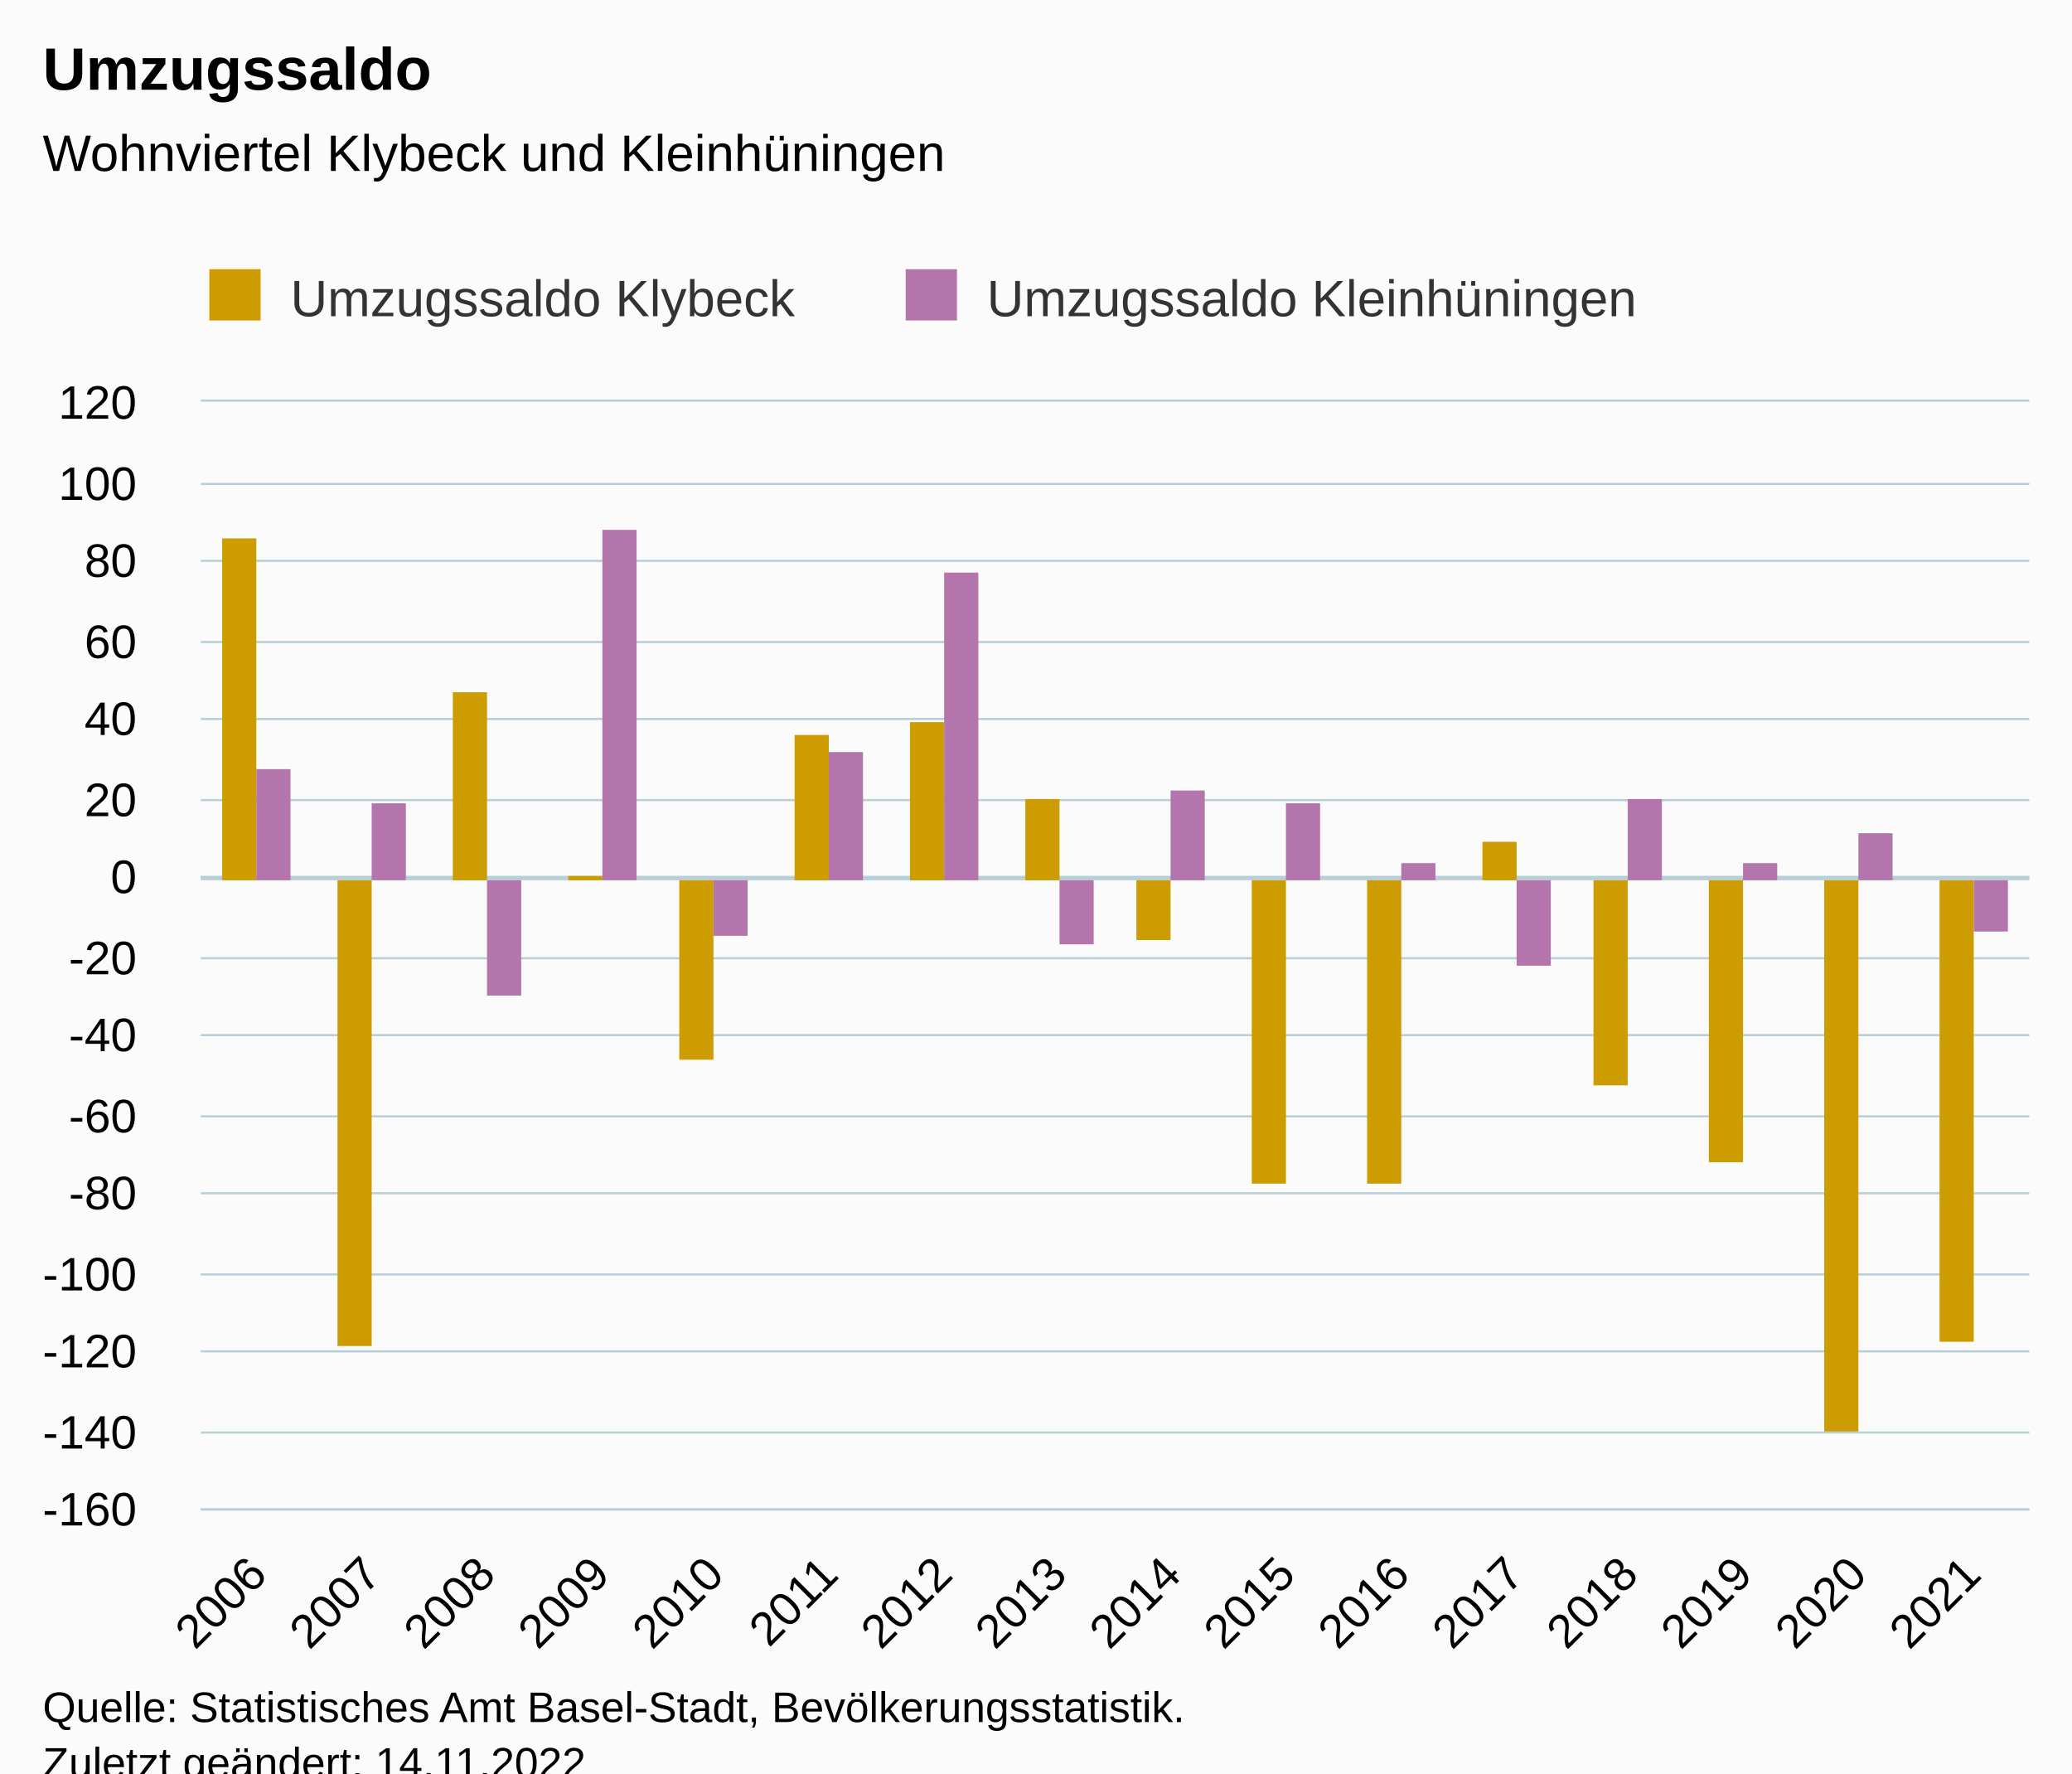
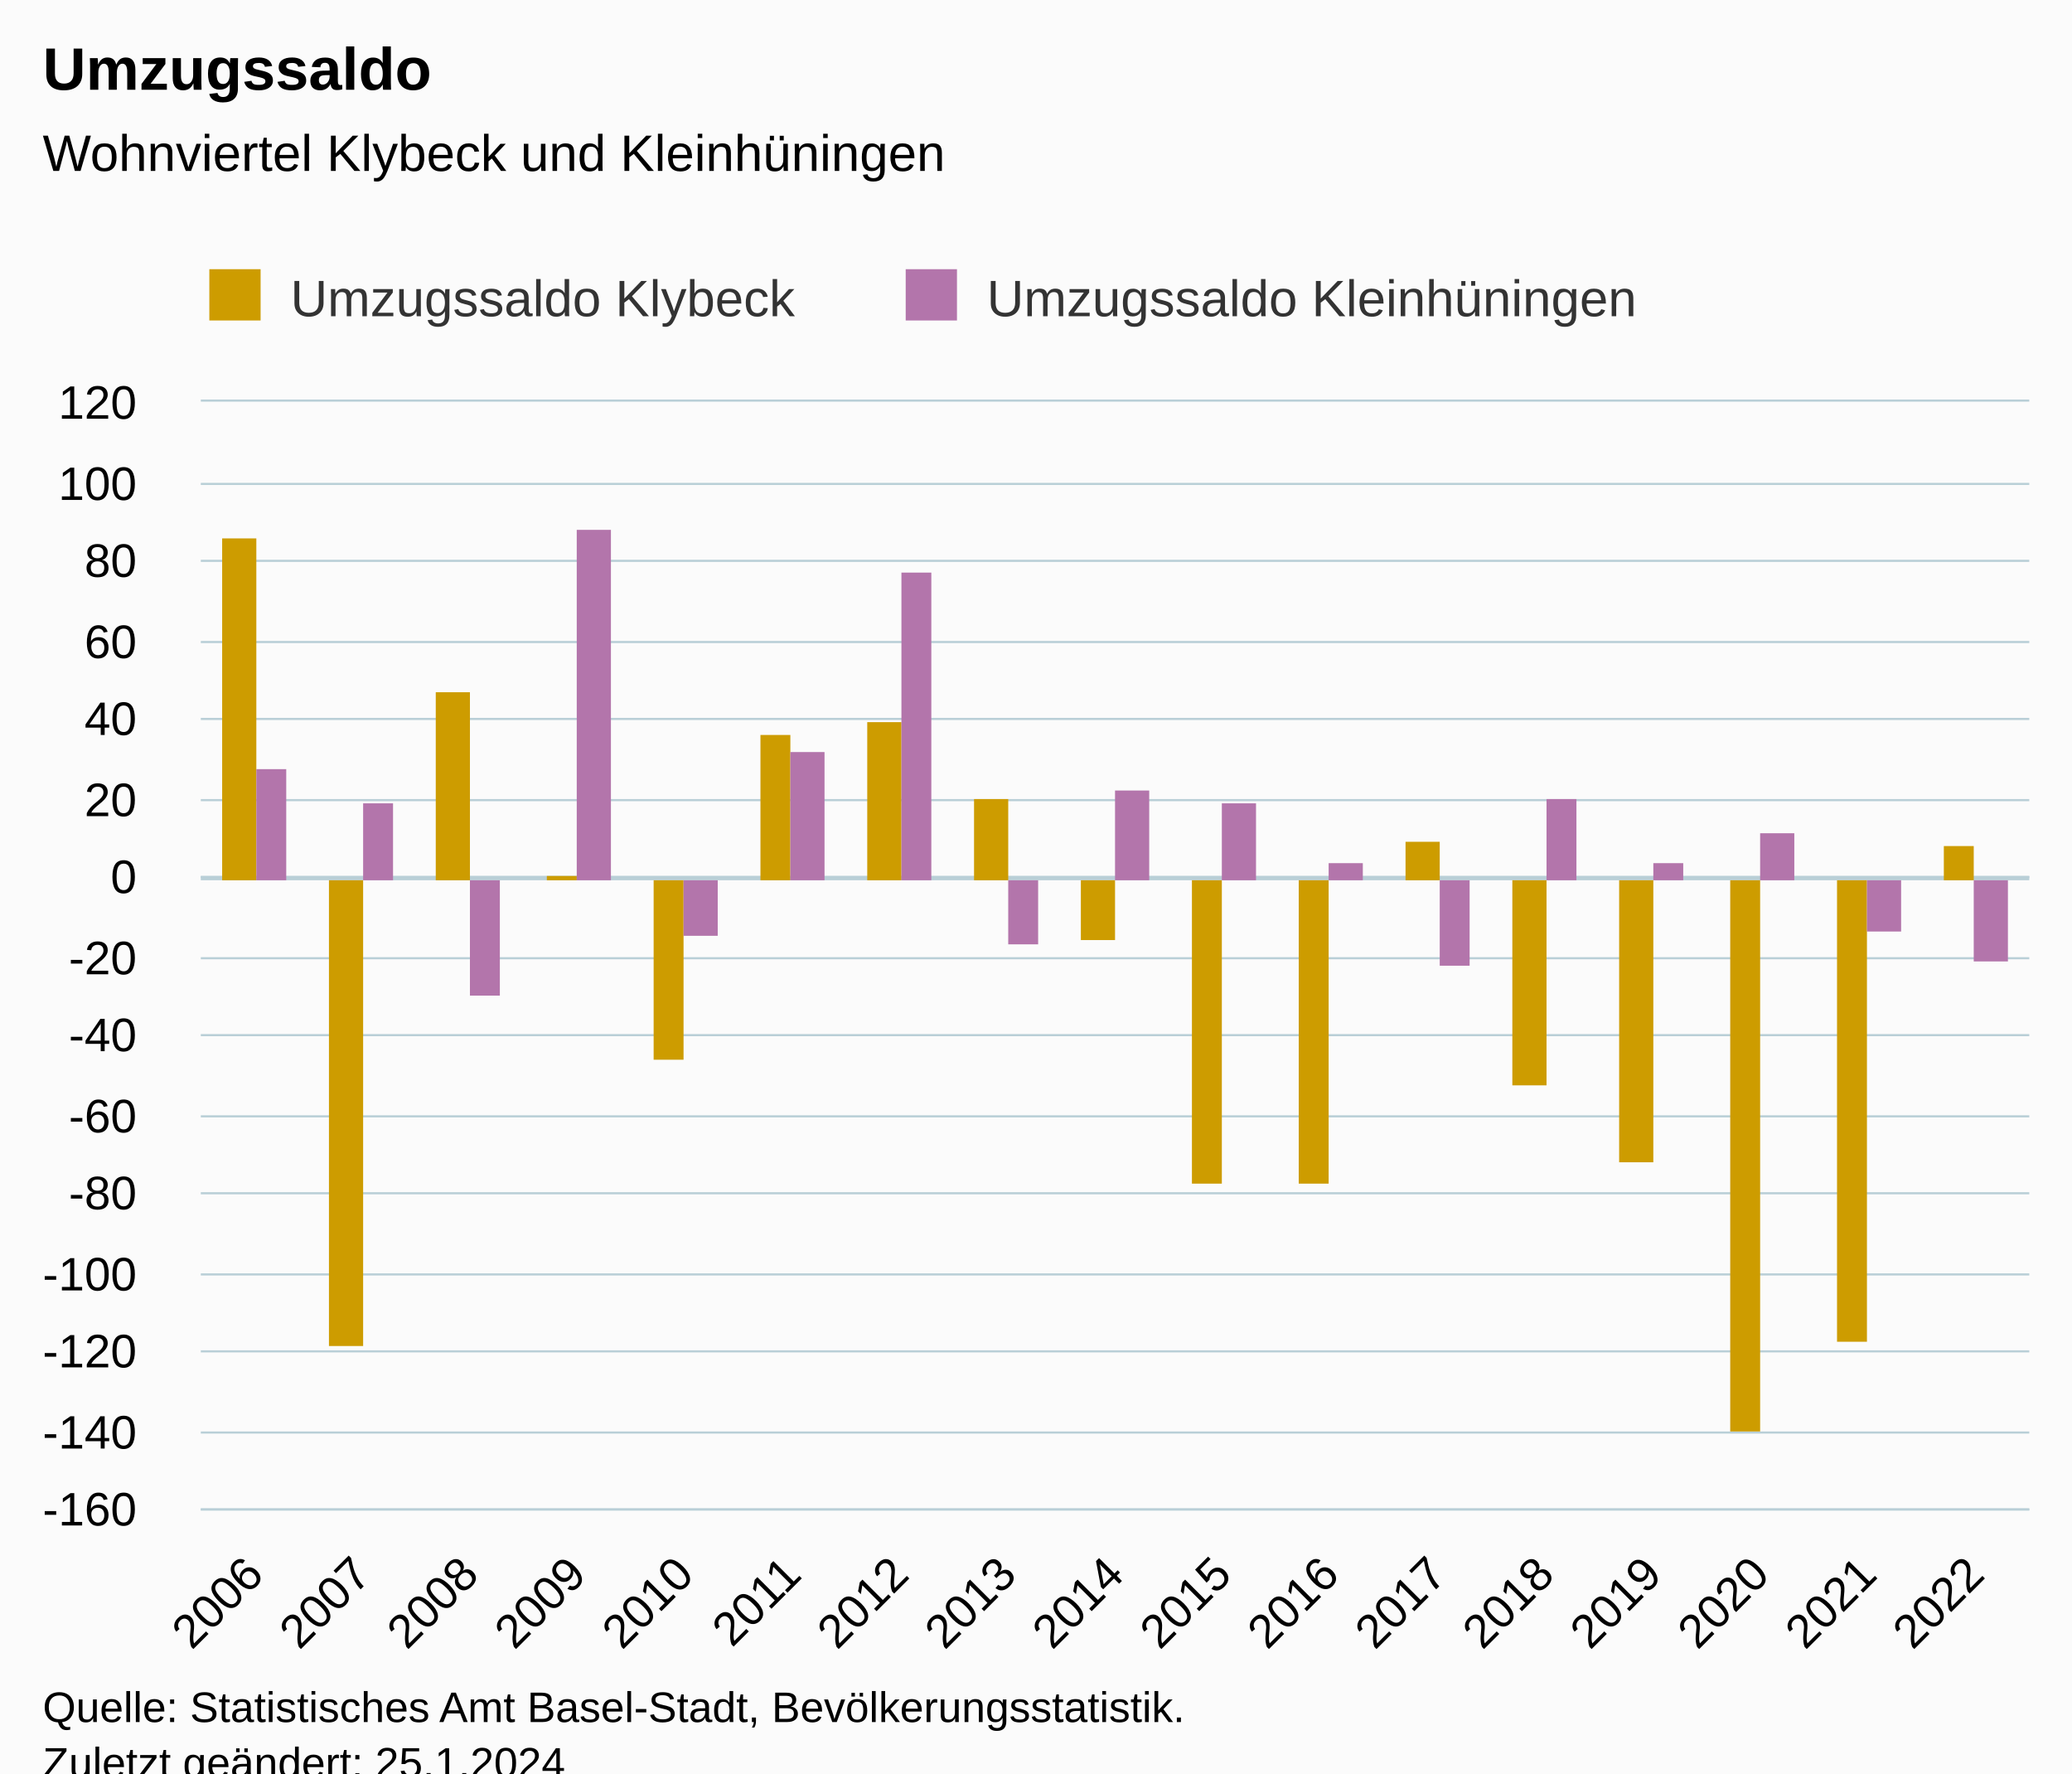
<svg xmlns="http://www.w3.org/2000/svg" version="1.1" class="highcharts-root" style="font-family:Arial;font-size:12px;" viewBox="0 0 485 415">
  <defs>
-     <clipPath id="highcharts-b2ia49x-39-">
+     <clipPath id="highcharts-23zuoaj-41-">
      <rect x="0" y="0" width="428" height="259" fill="none" />
    </clipPath>
-     <clipPath id="highcharts-b2ia49x-56-">
+     <clipPath id="highcharts-23zuoaj-59-">
      <rect x="0" y="0" width="428" height="259" fill="none" />
    </clipPath>
-     <clipPath id="highcharts-b2ia49x-73-">
+     <clipPath id="highcharts-23zuoaj-77-">
      <rect x="47" y="94" width="428" height="259" fill="none" />
    </clipPath>
  </defs>
  <rect fill="#fbfbfb" class="highcharts-background" x="0" y="0" width="485" height="428" rx="0" ry="0" />
  <rect fill="none" class="highcharts-plot-background" x="47" y="94" width="428" height="259" />
  <g class="highcharts-pane-group" data-z-index="0" />
  <g class="highcharts-plot-lines-0" data-z-index="0">
    <path fill="none" class="highcharts-plot-line " stroke="#B9CFD7" stroke-width="1" d="M 47 205.5 L 475 205.5" />
  </g>
  <g class="highcharts-grid highcharts-xaxis-grid" data-z-index="1">
-     <path fill="none" data-z-index="1" class="highcharts-grid-line" d="M 73.5 94 L 73.5 353" opacity="1" />
-     <path fill="none" data-z-index="1" class="highcharts-grid-line" d="M 100.5 94 L 100.5 353" opacity="1" />
-     <path fill="none" data-z-index="1" class="highcharts-grid-line" d="M 126.5 94 L 126.5 353" opacity="1" />
-     <path fill="none" data-z-index="1" class="highcharts-grid-line" d="M 153.5 94 L 153.5 353" opacity="1" />
-     <path fill="none" data-z-index="1" class="highcharts-grid-line" d="M 180.5 94 L 180.5 353" opacity="1" />
-     <path fill="none" data-z-index="1" class="highcharts-grid-line" d="M 207.5 94 L 207.5 353" opacity="1" />
-     <path fill="none" data-z-index="1" class="highcharts-grid-line" d="M 233.5 94 L 233.5 353" opacity="1" />
-     <path fill="none" data-z-index="1" class="highcharts-grid-line" d="M 260.5 94 L 260.5 353" opacity="1" />
-     <path fill="none" data-z-index="1" class="highcharts-grid-line" d="M 287.5 94 L 287.5 353" opacity="1" />
-     <path fill="none" data-z-index="1" class="highcharts-grid-line" d="M 314.5 94 L 314.5 353" opacity="1" />
-     <path fill="none" data-z-index="1" class="highcharts-grid-line" d="M 340.5 94 L 340.5 353" opacity="1" />
-     <path fill="none" data-z-index="1" class="highcharts-grid-line" d="M 367.5 94 L 367.5 353" opacity="1" />
-     <path fill="none" data-z-index="1" class="highcharts-grid-line" d="M 394.5 94 L 394.5 353" opacity="1" />
-     <path fill="none" data-z-index="1" class="highcharts-grid-line" d="M 421.5 94 L 421.5 353" opacity="1" />
-     <path fill="none" data-z-index="1" class="highcharts-grid-line" d="M 447.5 94 L 447.5 353" opacity="1" />
+     <path fill="none" data-z-index="1" class="highcharts-grid-line" d="M 71.5 94 L 71.5 353" opacity="1" />
+     <path fill="none" data-z-index="1" class="highcharts-grid-line" d="M 96.5 94 L 96.5 353" opacity="1" />
+     <path fill="none" data-z-index="1" class="highcharts-grid-line" d="M 122.5 94 L 122.5 353" opacity="1" />
+     <path fill="none" data-z-index="1" class="highcharts-grid-line" d="M 147.5 94 L 147.5 353" opacity="1" />
+     <path fill="none" data-z-index="1" class="highcharts-grid-line" d="M 172.5 94 L 172.5 353" opacity="1" />
+     <path fill="none" data-z-index="1" class="highcharts-grid-line" d="M 197.5 94 L 197.5 353" opacity="1" />
+     <path fill="none" data-z-index="1" class="highcharts-grid-line" d="M 222.5 94 L 222.5 353" opacity="1" />
+     <path fill="none" data-z-index="1" class="highcharts-grid-line" d="M 247.5 94 L 247.5 353" opacity="1" />
+     <path fill="none" data-z-index="1" class="highcharts-grid-line" d="M 273.5 94 L 273.5 353" opacity="1" />
+     <path fill="none" data-z-index="1" class="highcharts-grid-line" d="M 298.5 94 L 298.5 353" opacity="1" />
+     <path fill="none" data-z-index="1" class="highcharts-grid-line" d="M 323.5 94 L 323.5 353" opacity="1" />
+     <path fill="none" data-z-index="1" class="highcharts-grid-line" d="M 348.5 94 L 348.5 353" opacity="1" />
+     <path fill="none" data-z-index="1" class="highcharts-grid-line" d="M 373.5 94 L 373.5 353" opacity="1" />
+     <path fill="none" data-z-index="1" class="highcharts-grid-line" d="M 398.5 94 L 398.5 353" opacity="1" />
+     <path fill="none" data-z-index="1" class="highcharts-grid-line" d="M 424.5 94 L 424.5 353" opacity="1" />
+     <path fill="none" data-z-index="1" class="highcharts-grid-line" d="M 449.5 94 L 449.5 353" opacity="1" />
    <path fill="none" data-z-index="1" class="highcharts-grid-line" d="M 474.5 94 L 474.5 353" opacity="1" />
    <path fill="none" data-z-index="1" class="highcharts-grid-line" d="M 46.5 94 L 46.5 353" opacity="1" />
  </g>
  <g class="highcharts-grid highcharts-yaxis-grid" data-z-index="1">
    <path fill="none" stroke="#B9CFD7" stroke-width="0.5" data-z-index="1" class="highcharts-grid-line" d="M 47 353.25 L 475 353.25" opacity="1" />
    <path fill="none" stroke="#B9CFD7" stroke-width="0.5" data-z-index="1" class="highcharts-grid-line" d="M 47 335.25 L 475 335.25" opacity="1" />
    <path fill="none" stroke="#B9CFD7" stroke-width="0.5" data-z-index="1" class="highcharts-grid-line" d="M 47 316.25 L 475 316.25" opacity="1" />
    <path fill="none" stroke="#B9CFD7" stroke-width="0.5" data-z-index="1" class="highcharts-grid-line" d="M 47 298.25 L 475 298.25" opacity="1" />
    <path fill="none" stroke="#B9CFD7" stroke-width="0.5" data-z-index="1" class="highcharts-grid-line" d="M 47 279.25 L 475 279.25" opacity="1" />
    <path fill="none" stroke="#B9CFD7" stroke-width="0.5" data-z-index="1" class="highcharts-grid-line" d="M 47 261.25 L 475 261.25" opacity="1" />
    <path fill="none" stroke="#B9CFD7" stroke-width="0.5" data-z-index="1" class="highcharts-grid-line" d="M 47 242.25 L 475 242.25" opacity="1" />
    <path fill="none" stroke="#B9CFD7" stroke-width="0.5" data-z-index="1" class="highcharts-grid-line" d="M 47 224.25 L 475 224.25" opacity="1" />
    <path fill="none" stroke="#B9CFD7" stroke-width="0.5" data-z-index="1" class="highcharts-grid-line" d="M 47 205.25 L 475 205.25" opacity="1" />
    <path fill="none" stroke="#B9CFD7" stroke-width="0.5" data-z-index="1" class="highcharts-grid-line" d="M 47 187.25 L 475 187.25" opacity="1" />
    <path fill="none" stroke="#B9CFD7" stroke-width="0.5" data-z-index="1" class="highcharts-grid-line" d="M 47 168.25 L 475 168.25" opacity="1" />
    <path fill="none" stroke="#B9CFD7" stroke-width="0.5" data-z-index="1" class="highcharts-grid-line" d="M 47 150.25 L 475 150.25" opacity="1" />
    <path fill="none" stroke="#B9CFD7" stroke-width="0.5" data-z-index="1" class="highcharts-grid-line" d="M 47 131.25 L 475 131.25" opacity="1" />
    <path fill="none" stroke="#B9CFD7" stroke-width="0.5" data-z-index="1" class="highcharts-grid-line" d="M 47 113.25 L 475 113.25" opacity="1" />
    <path fill="none" stroke="#B9CFD7" stroke-width="0.5" data-z-index="1" class="highcharts-grid-line" d="M 47 93.75 L 475 93.75" opacity="1" />
  </g>
  <rect fill="none" class="highcharts-plot-border" data-z-index="1" x="47" y="94" width="428" height="259" />
  <g class="highcharts-axis highcharts-xaxis" data-z-index="2">
    <path fill="none" class="highcharts-axis-line" stroke="#B9CFD7" stroke-width="0.5" data-z-index="7" d="M 47 353.25 L 475 353.25" />
  </g>
  <g class="highcharts-axis highcharts-yaxis" data-z-index="2">
    <path fill="none" class="highcharts-axis-line" data-z-index="7" d="M 47 94 L 47 353" />
  </g>
  <g class="highcharts-series-group" data-z-index="3">
-     <g class="highcharts-series highcharts-series-0 highcharts-column-series" data-z-index="0.1" opacity="1" transform="translate(47,94) scale(1 1)" clip-path="url(#highcharts-b2ia49x-56-)">
+     <g class="highcharts-series highcharts-series-0 highcharts-column-series" data-z-index="0.1" opacity="1" transform="translate(47,94) scale(1 1)" clip-path="url(#highcharts-23zuoaj-59-)">
      <rect x="5" y="32" width="8" height="80" fill="#cd9c00" opacity="1" class="highcharts-point" />
-       <rect x="32" y="112" width="8" height="109" fill="#cd9c00" opacity="1" class="highcharts-point highcharts-negative" />
-       <rect x="59" y="68" width="8" height="44" fill="#cd9c00" opacity="1" class="highcharts-point" />
-       <rect x="86" y="111" width="8" height="1" fill="#cd9c00" opacity="1" class="highcharts-point" />
-       <rect x="112" y="112" width="8" height="42" fill="#cd9c00" opacity="1" class="highcharts-point highcharts-negative" />
-       <rect x="139" y="78" width="8" height="34" fill="#cd9c00" opacity="1" class="highcharts-point" />
-       <rect x="166" y="75" width="8" height="37" fill="#cd9c00" opacity="1" class="highcharts-point" />
-       <rect x="193" y="93" width="8" height="19" fill="#cd9c00" opacity="1" class="highcharts-point" />
-       <rect x="219" y="112" width="8" height="14" fill="#cd9c00" opacity="1" class="highcharts-point highcharts-negative" />
-       <rect x="246" y="112" width="8" height="71" fill="#cd9c00" opacity="1" class="highcharts-point highcharts-negative" />
-       <rect x="273" y="112" width="8" height="71" fill="#cd9c00" opacity="1" class="highcharts-point highcharts-negative" />
-       <rect x="300" y="103" width="8" height="9" fill="#cd9c00" opacity="1" class="highcharts-point" />
-       <rect x="326" y="112" width="8" height="48" fill="#cd9c00" opacity="1" class="highcharts-point highcharts-negative" />
-       <rect x="353" y="112" width="8" height="66" fill="#cd9c00" opacity="1" class="highcharts-point highcharts-negative" />
-       <rect x="380" y="112" width="8" height="129" fill="#cd9c00" opacity="1" class="highcharts-point highcharts-negative" />
-       <rect x="407" y="112" width="8" height="108" fill="#cd9c00" opacity="1" class="highcharts-point highcharts-negative" />
+       <rect x="30" y="112" width="8" height="109" fill="#cd9c00" opacity="1" class="highcharts-point highcharts-negative" />
+       <rect x="55" y="68" width="8" height="44" fill="#cd9c00" opacity="1" class="highcharts-point" />
+       <rect x="81" y="111" width="7" height="1" fill="#cd9c00" opacity="1" class="highcharts-point" />
+       <rect x="106" y="112" width="7" height="42" fill="#cd9c00" opacity="1" class="highcharts-point highcharts-negative" />
+       <rect x="131" y="78" width="7" height="34" fill="#cd9c00" opacity="1" class="highcharts-point" />
+       <rect x="156" y="75" width="8" height="37" fill="#cd9c00" opacity="1" class="highcharts-point" />
+       <rect x="181" y="93" width="8" height="19" fill="#cd9c00" opacity="1" class="highcharts-point" />
+       <rect x="206" y="112" width="8" height="14" fill="#cd9c00" opacity="1" class="highcharts-point highcharts-negative" />
+       <rect x="232" y="112" width="7" height="71" fill="#cd9c00" opacity="1" class="highcharts-point highcharts-negative" />
+       <rect x="257" y="112" width="7" height="71" fill="#cd9c00" opacity="1" class="highcharts-point highcharts-negative" />
+       <rect x="282" y="103" width="8" height="9" fill="#cd9c00" opacity="1" class="highcharts-point" />
+       <rect x="307" y="112" width="8" height="48" fill="#cd9c00" opacity="1" class="highcharts-point highcharts-negative" />
+       <rect x="332" y="112" width="8" height="66" fill="#cd9c00" opacity="1" class="highcharts-point highcharts-negative" />
+       <rect x="358" y="112" width="7" height="129" fill="#cd9c00" opacity="1" class="highcharts-point highcharts-negative" />
+       <rect x="383" y="112" width="7" height="108" fill="#cd9c00" opacity="1" class="highcharts-point highcharts-negative" />
+       <rect x="408" y="104" width="7" height="8" fill="#cd9c00" opacity="1" class="highcharts-point" />
    </g>
    <g class="highcharts-markers highcharts-series-0 highcharts-column-series" data-z-index="0.1" opacity="1" transform="translate(47,94) scale(1 1)" clip-path="none" />
-     <g class="highcharts-series highcharts-series-1 highcharts-column-series" data-z-index="0.1" opacity="1" transform="translate(47,94) scale(1 1)" clip-path="url(#highcharts-b2ia49x-56-)">
-       <rect x="13" y="86" width="8" height="26" fill="#b375ab" opacity="1" class="highcharts-point" />
-       <rect x="40" y="94" width="8" height="18" fill="#b375ab" opacity="1" class="highcharts-point" />
-       <rect x="67" y="112" width="8" height="27" fill="#b375ab" opacity="1" class="highcharts-point highcharts-negative" />
-       <rect x="94" y="30" width="8" height="82" fill="#b375ab" opacity="1" class="highcharts-point" />
-       <rect x="120" y="112" width="8" height="13" fill="#b375ab" opacity="1" class="highcharts-point highcharts-negative" />
-       <rect x="147" y="82" width="8" height="30" fill="#b375ab" opacity="1" class="highcharts-point" />
-       <rect x="174" y="40" width="8" height="72" fill="#b375ab" opacity="1" class="highcharts-point" />
-       <rect x="201" y="112" width="8" height="15" fill="#b375ab" opacity="1" class="highcharts-point highcharts-negative" />
-       <rect x="227" y="91" width="8" height="21" fill="#b375ab" opacity="1" class="highcharts-point" />
-       <rect x="254" y="94" width="8" height="18" fill="#b375ab" opacity="1" class="highcharts-point" />
-       <rect x="281" y="108" width="8" height="4" fill="#b375ab" opacity="1" class="highcharts-point" />
-       <rect x="308" y="112" width="8" height="20" fill="#b375ab" opacity="1" class="highcharts-point highcharts-negative" />
-       <rect x="334" y="93" width="8" height="19" fill="#b375ab" opacity="1" class="highcharts-point" />
-       <rect x="361" y="108" width="8" height="4" fill="#b375ab" opacity="1" class="highcharts-point" />
-       <rect x="388" y="101" width="8" height="11" fill="#b375ab" opacity="1" class="highcharts-point" />
-       <rect x="415" y="112" width="8" height="12" fill="#b375ab" opacity="1" class="highcharts-point highcharts-negative" />
+     <g class="highcharts-series highcharts-series-1 highcharts-column-series" data-z-index="0.1" opacity="1" transform="translate(47,94) scale(1 1)" clip-path="url(#highcharts-23zuoaj-59-)">
+       <rect x="13" y="86" width="7" height="26" fill="#b375ab" opacity="1" class="highcharts-point" />
+       <rect x="38" y="94" width="7" height="18" fill="#b375ab" opacity="1" class="highcharts-point" />
+       <rect x="63" y="112" width="7" height="27" fill="#b375ab" opacity="1" class="highcharts-point highcharts-negative" />
+       <rect x="88" y="30" width="8" height="82" fill="#b375ab" opacity="1" class="highcharts-point" />
+       <rect x="113" y="112" width="8" height="13" fill="#b375ab" opacity="1" class="highcharts-point highcharts-negative" />
+       <rect x="138" y="82" width="8" height="30" fill="#b375ab" opacity="1" class="highcharts-point" />
+       <rect x="164" y="40" width="7" height="72" fill="#b375ab" opacity="1" class="highcharts-point" />
+       <rect x="189" y="112" width="7" height="15" fill="#b375ab" opacity="1" class="highcharts-point highcharts-negative" />
+       <rect x="214" y="91" width="8" height="21" fill="#b375ab" opacity="1" class="highcharts-point" />
+       <rect x="239" y="94" width="8" height="18" fill="#b375ab" opacity="1" class="highcharts-point" />
+       <rect x="264" y="108" width="8" height="4" fill="#b375ab" opacity="1" class="highcharts-point" />
+       <rect x="290" y="112" width="7" height="20" fill="#b375ab" opacity="1" class="highcharts-point highcharts-negative" />
+       <rect x="315" y="93" width="7" height="19" fill="#b375ab" opacity="1" class="highcharts-point" />
+       <rect x="340" y="108" width="7" height="4" fill="#b375ab" opacity="1" class="highcharts-point" />
+       <rect x="365" y="101" width="8" height="11" fill="#b375ab" opacity="1" class="highcharts-point" />
+       <rect x="390" y="112" width="8" height="12" fill="#b375ab" opacity="1" class="highcharts-point highcharts-negative" />
+       <rect x="415" y="112" width="8" height="19" fill="#b375ab" opacity="1" class="highcharts-point highcharts-negative" />
    </g>
    <g class="highcharts-markers highcharts-series-1 highcharts-column-series" data-z-index="0.1" opacity="1" transform="translate(47,94) scale(1 1)" clip-path="none" />
  </g>
  <text x="10" text-anchor="start" class="highcharts-title" data-z-index="4" style="color:#000000;font-size:14px;font-weight:bold;fill:#000000;" y="21">
    <tspan>Umzugssaldo</tspan>
  </text>
  <text x="10" text-anchor="start" class="highcharts-subtitle" data-z-index="4" style="color:#000000;font-size:12px;font-weight:normal;fill:#000000;" y="40">
    <tspan>Wohnviertel Klybeck und Kleinhüningen</tspan>
  </text>
  <text x="10" text-anchor="start" class="highcharts-caption" data-z-index="4" style="color:#666666;fill:#666666;" y="400" />
  <g class="highcharts-legend" data-z-index="7" transform="translate(39,56)">
    <rect fill="none" class="highcharts-legend-box" rx="0" ry="0" x="0" y="0" width="360" height="26" visibility="visible" />
    <g data-z-index="1">
      <g>
        <g class="highcharts-legend-item highcharts-column-series highcharts-color-undefined highcharts-series-0" data-z-index="1" transform="translate(8,3)">
          <text x="21" style="color:#333333;cursor:pointer;font-size:12px;font-weight:normal;fill:#333333;" text-anchor="start" data-z-index="2" y="15">
            <tspan>Umzugssaldo Klybeck</tspan>
          </text>
          <rect x="2" y="4" width="12" height="12" fill="#cd9c00" class="highcharts-point" data-z-index="3" />
        </g>
        <g class="highcharts-legend-item highcharts-column-series highcharts-color-undefined highcharts-series-1" data-z-index="1" transform="translate(171,3)">
          <text x="21" y="15" style="color:#333333;cursor:pointer;font-size:12px;font-weight:normal;fill:#333333;" text-anchor="start" data-z-index="2">
            <tspan>Umzugssaldo Kleinhüningen</tspan>
          </text>
          <rect x="2" y="4" width="12" height="12" fill="#b375ab" class="highcharts-point" data-z-index="3" />
        </g>
      </g>
    </g>
  </g>
  <g class="highcharts-axis-labels highcharts-xaxis-labels" data-z-index="7">
-     <text x="62.968" style="color:#000000;cursor:default;font-size:11px;fill:#000000;" text-anchor="end" transform="translate(0,0) rotate(-45 62.96772 369)" y="369" opacity="1">2006</text>
-     <text x="89.718" style="color:#000000;cursor:default;font-size:11px;fill:#000000;" text-anchor="end" transform="translate(0,0) rotate(-45 89.71772 369)" y="369" opacity="1">2007</text>
-     <text x="116.468" style="color:#000000;cursor:default;font-size:11px;fill:#000000;" text-anchor="end" transform="translate(0,0) rotate(-45 116.4677 369)" y="369" opacity="1">2008</text>
-     <text x="143.218" style="color:#000000;cursor:default;font-size:11px;fill:#000000;" text-anchor="end" transform="translate(0,0) rotate(-45 143.2177 369)" y="369" opacity="1">2009</text>
-     <text x="169.968" style="color:#000000;cursor:default;font-size:11px;fill:#000000;" text-anchor="end" transform="translate(0,0) rotate(-45 169.9677 369)" y="369" opacity="1">2010</text>
-     <text x="196.718" style="color:#000000;cursor:default;font-size:11px;fill:#000000;" text-anchor="end" transform="translate(0,0) rotate(-45 196.7177 369)" y="369" opacity="1">2011</text>
-     <text x="223.468" style="color:#000000;cursor:default;font-size:11px;fill:#000000;" text-anchor="end" transform="translate(0,0) rotate(-45 223.4677 369)" y="369" opacity="1">2012</text>
-     <text x="250.218" style="color:#000000;cursor:default;font-size:11px;fill:#000000;" text-anchor="end" transform="translate(0,0) rotate(-45 250.2177 369)" y="369" opacity="1">2013</text>
-     <text x="276.968" style="color:#000000;cursor:default;font-size:11px;fill:#000000;" text-anchor="end" transform="translate(0,0) rotate(-45 276.9677 369)" y="369" opacity="1">2014</text>
-     <text x="303.718" style="color:#000000;cursor:default;font-size:11px;fill:#000000;" text-anchor="end" transform="translate(0,0) rotate(-45 303.7177 369)" y="369" opacity="1">2015</text>
-     <text x="330.468" style="color:#000000;cursor:default;font-size:11px;fill:#000000;" text-anchor="end" transform="translate(0,0) rotate(-45 330.4677 369)" y="369" opacity="1">2016</text>
-     <text x="357.218" style="color:#000000;cursor:default;font-size:11px;fill:#000000;" text-anchor="end" transform="translate(0,0) rotate(-45 357.2177 369)" y="369" opacity="1">2017</text>
-     <text x="383.968" style="color:#000000;cursor:default;font-size:11px;fill:#000000;" text-anchor="end" transform="translate(0,0) rotate(-45 383.9677 369)" y="369" opacity="1">2018</text>
-     <text x="410.718" style="color:#000000;cursor:default;font-size:11px;fill:#000000;" text-anchor="end" transform="translate(0,0) rotate(-45 410.7177 369)" y="369" opacity="1">2019</text>
-     <text x="437.468" style="color:#000000;cursor:default;font-size:11px;fill:#000000;" text-anchor="end" transform="translate(0,0) rotate(-45 437.4677 369)" y="369" opacity="1">2020</text>
-     <text x="464.218" style="color:#000000;cursor:default;font-size:11px;fill:#000000;" text-anchor="end" transform="translate(0,0) rotate(-45 464.2177 369)" y="369" opacity="1">2021</text>
+     <text x="62.181" style="color:#000000;cursor:default;font-size:11px;fill:#000000;" text-anchor="end" transform="translate(0,0) rotate(-45 62.18096 369)" y="369" opacity="1">2006</text>
+     <text x="87.357" style="color:#000000;cursor:default;font-size:11px;fill:#000000;" text-anchor="end" transform="translate(0,0) rotate(-45 87.35743 369)" y="369" opacity="1">2007</text>
+     <text x="112.534" style="color:#000000;cursor:default;font-size:11px;fill:#000000;" text-anchor="end" transform="translate(0,0) rotate(-45 112.5339 369)" y="369" opacity="1">2008</text>
+     <text x="137.71" style="color:#000000;cursor:default;font-size:11px;fill:#000000;" text-anchor="end" transform="translate(0,0) rotate(-45 137.7104 369)" y="369" opacity="1">2009</text>
+     <text x="162.887" style="color:#000000;cursor:default;font-size:11px;fill:#000000;" text-anchor="end" transform="translate(0,0) rotate(-45 162.8868 369)" y="369" opacity="1">2010</text>
+     <text x="188.063" style="color:#000000;cursor:default;font-size:11px;fill:#000000;" text-anchor="end" transform="translate(0,0) rotate(-45 188.0633 369)" y="369" opacity="1">2011</text>
+     <text x="213.24" style="color:#000000;cursor:default;font-size:11px;fill:#000000;" text-anchor="end" transform="translate(0,0) rotate(-45 213.2398 369)" y="369" opacity="1">2012</text>
+     <text x="238.416" style="color:#000000;cursor:default;font-size:11px;fill:#000000;" text-anchor="end" transform="translate(0,0) rotate(-45 238.4163 369)" y="369" opacity="1">2013</text>
+     <text x="263.593" style="color:#000000;cursor:default;font-size:11px;fill:#000000;" text-anchor="end" transform="translate(0,0) rotate(-45 263.5927 369)" y="369" opacity="1">2014</text>
+     <text x="288.769" style="color:#000000;cursor:default;font-size:11px;fill:#000000;" text-anchor="end" transform="translate(0,0) rotate(-45 288.7692 369)" y="369" opacity="1">2015</text>
+     <text x="313.946" style="color:#000000;cursor:default;font-size:11px;fill:#000000;" text-anchor="end" transform="translate(0,0) rotate(-45 313.9457 369)" y="369" opacity="1">2016</text>
+     <text x="339.122" style="color:#000000;cursor:default;font-size:11px;fill:#000000;" text-anchor="end" transform="translate(0,0) rotate(-45 339.1221 369)" y="369" opacity="1">2017</text>
+     <text x="364.299" style="color:#000000;cursor:default;font-size:11px;fill:#000000;" text-anchor="end" transform="translate(0,0) rotate(-45 364.2986 369)" y="369" opacity="1">2018</text>
+     <text x="389.475" style="color:#000000;cursor:default;font-size:11px;fill:#000000;" text-anchor="end" transform="translate(0,0) rotate(-45 389.4751 369)" y="369" opacity="1">2019</text>
+     <text x="414.652" style="color:#000000;cursor:default;font-size:11px;fill:#000000;" text-anchor="end" transform="translate(0,0) rotate(-45 414.6515 369)" y="369" opacity="1">2020</text>
+     <text x="439.828" style="color:#000000;cursor:default;font-size:11px;fill:#000000;" text-anchor="end" transform="translate(0,0) rotate(-45 439.828 369)" y="369" opacity="1">2021</text>
+     <text x="465.004" style="color:#000000;cursor:default;font-size:11px;fill:#000000;" text-anchor="end" transform="translate(0,0) rotate(-45 465.0045 369)" y="369" opacity="1">2022</text>
  </g>
  <g class="highcharts-axis-labels highcharts-yaxis-labels" data-z-index="7">
    <text x="32" style="color:#000000;cursor:default;font-size:11px;fill:#000000;" text-anchor="end" transform="translate(0,0)" y="357" opacity="1">-160</text>
    <text x="32" style="color:#000000;cursor:default;font-size:11px;fill:#000000;" text-anchor="end" transform="translate(0,0)" y="339" opacity="1">-140</text>
    <text x="32" style="color:#000000;cursor:default;font-size:11px;fill:#000000;" text-anchor="end" transform="translate(0,0)" y="320" opacity="1">-120</text>
    <text x="32" style="color:#000000;cursor:default;font-size:11px;fill:#000000;" text-anchor="end" transform="translate(0,0)" y="302" opacity="1">-100</text>
    <text x="32" style="color:#000000;cursor:default;font-size:11px;fill:#000000;" text-anchor="end" transform="translate(0,0)" y="283" opacity="1">-80</text>
    <text x="32" style="color:#000000;cursor:default;font-size:11px;fill:#000000;" text-anchor="end" transform="translate(0,0)" y="265" opacity="1">-60</text>
    <text x="32" style="color:#000000;cursor:default;font-size:11px;fill:#000000;" text-anchor="end" transform="translate(0,0)" y="246" opacity="1">-40</text>
    <text x="32" style="color:#000000;cursor:default;font-size:11px;fill:#000000;" text-anchor="end" transform="translate(0,0)" y="228" opacity="1">-20</text>
    <text x="32" style="color:#000000;cursor:default;font-size:11px;fill:#000000;" text-anchor="end" transform="translate(0,0)" y="209" opacity="1">0</text>
    <text x="32" style="color:#000000;cursor:default;font-size:11px;fill:#000000;" text-anchor="end" transform="translate(0,0)" y="191" opacity="1">20</text>
    <text x="32" style="color:#000000;cursor:default;font-size:11px;fill:#000000;" text-anchor="end" transform="translate(0,0)" y="172" opacity="1">40</text>
    <text x="32" style="color:#000000;cursor:default;font-size:11px;fill:#000000;" text-anchor="end" transform="translate(0,0)" y="154" opacity="1">60</text>
    <text x="32" style="color:#000000;cursor:default;font-size:11px;fill:#000000;" text-anchor="end" transform="translate(0,0)" y="135" opacity="1">80</text>
    <text x="32" style="color:#000000;cursor:default;font-size:11px;fill:#000000;" text-anchor="end" transform="translate(0,0)" y="117" opacity="1">100</text>
    <text x="32" style="color:#000000;cursor:default;font-size:11px;fill:#000000;" text-anchor="end" transform="translate(0,0)" y="98" opacity="1">120</text>
  </g>
  <text x="10" class="highcharts-credits" text-anchor="start" data-z-index="8" style="cursor:default;color:#000000;font-size:10px;fill:#000000;" y="403">
    <tspan>Quelle: Statistisches Amt Basel-Stadt, Bevölkerungsstatistik.</tspan>
-     <tspan x="10" dy="13">Zuletzt geändert: 14.11.2022</tspan>
+     <tspan x="10" dy="13">Zuletzt geändert: 25.1.2024</tspan>
  </text>
-   <g class="highcharts-control-points" data-z-index="99" clip-path="url(#highcharts-b2ia49x-73-)" />
+   <g class="highcharts-control-points" data-z-index="99" clip-path="url(#highcharts-23zuoaj-77-)" />
</svg>
